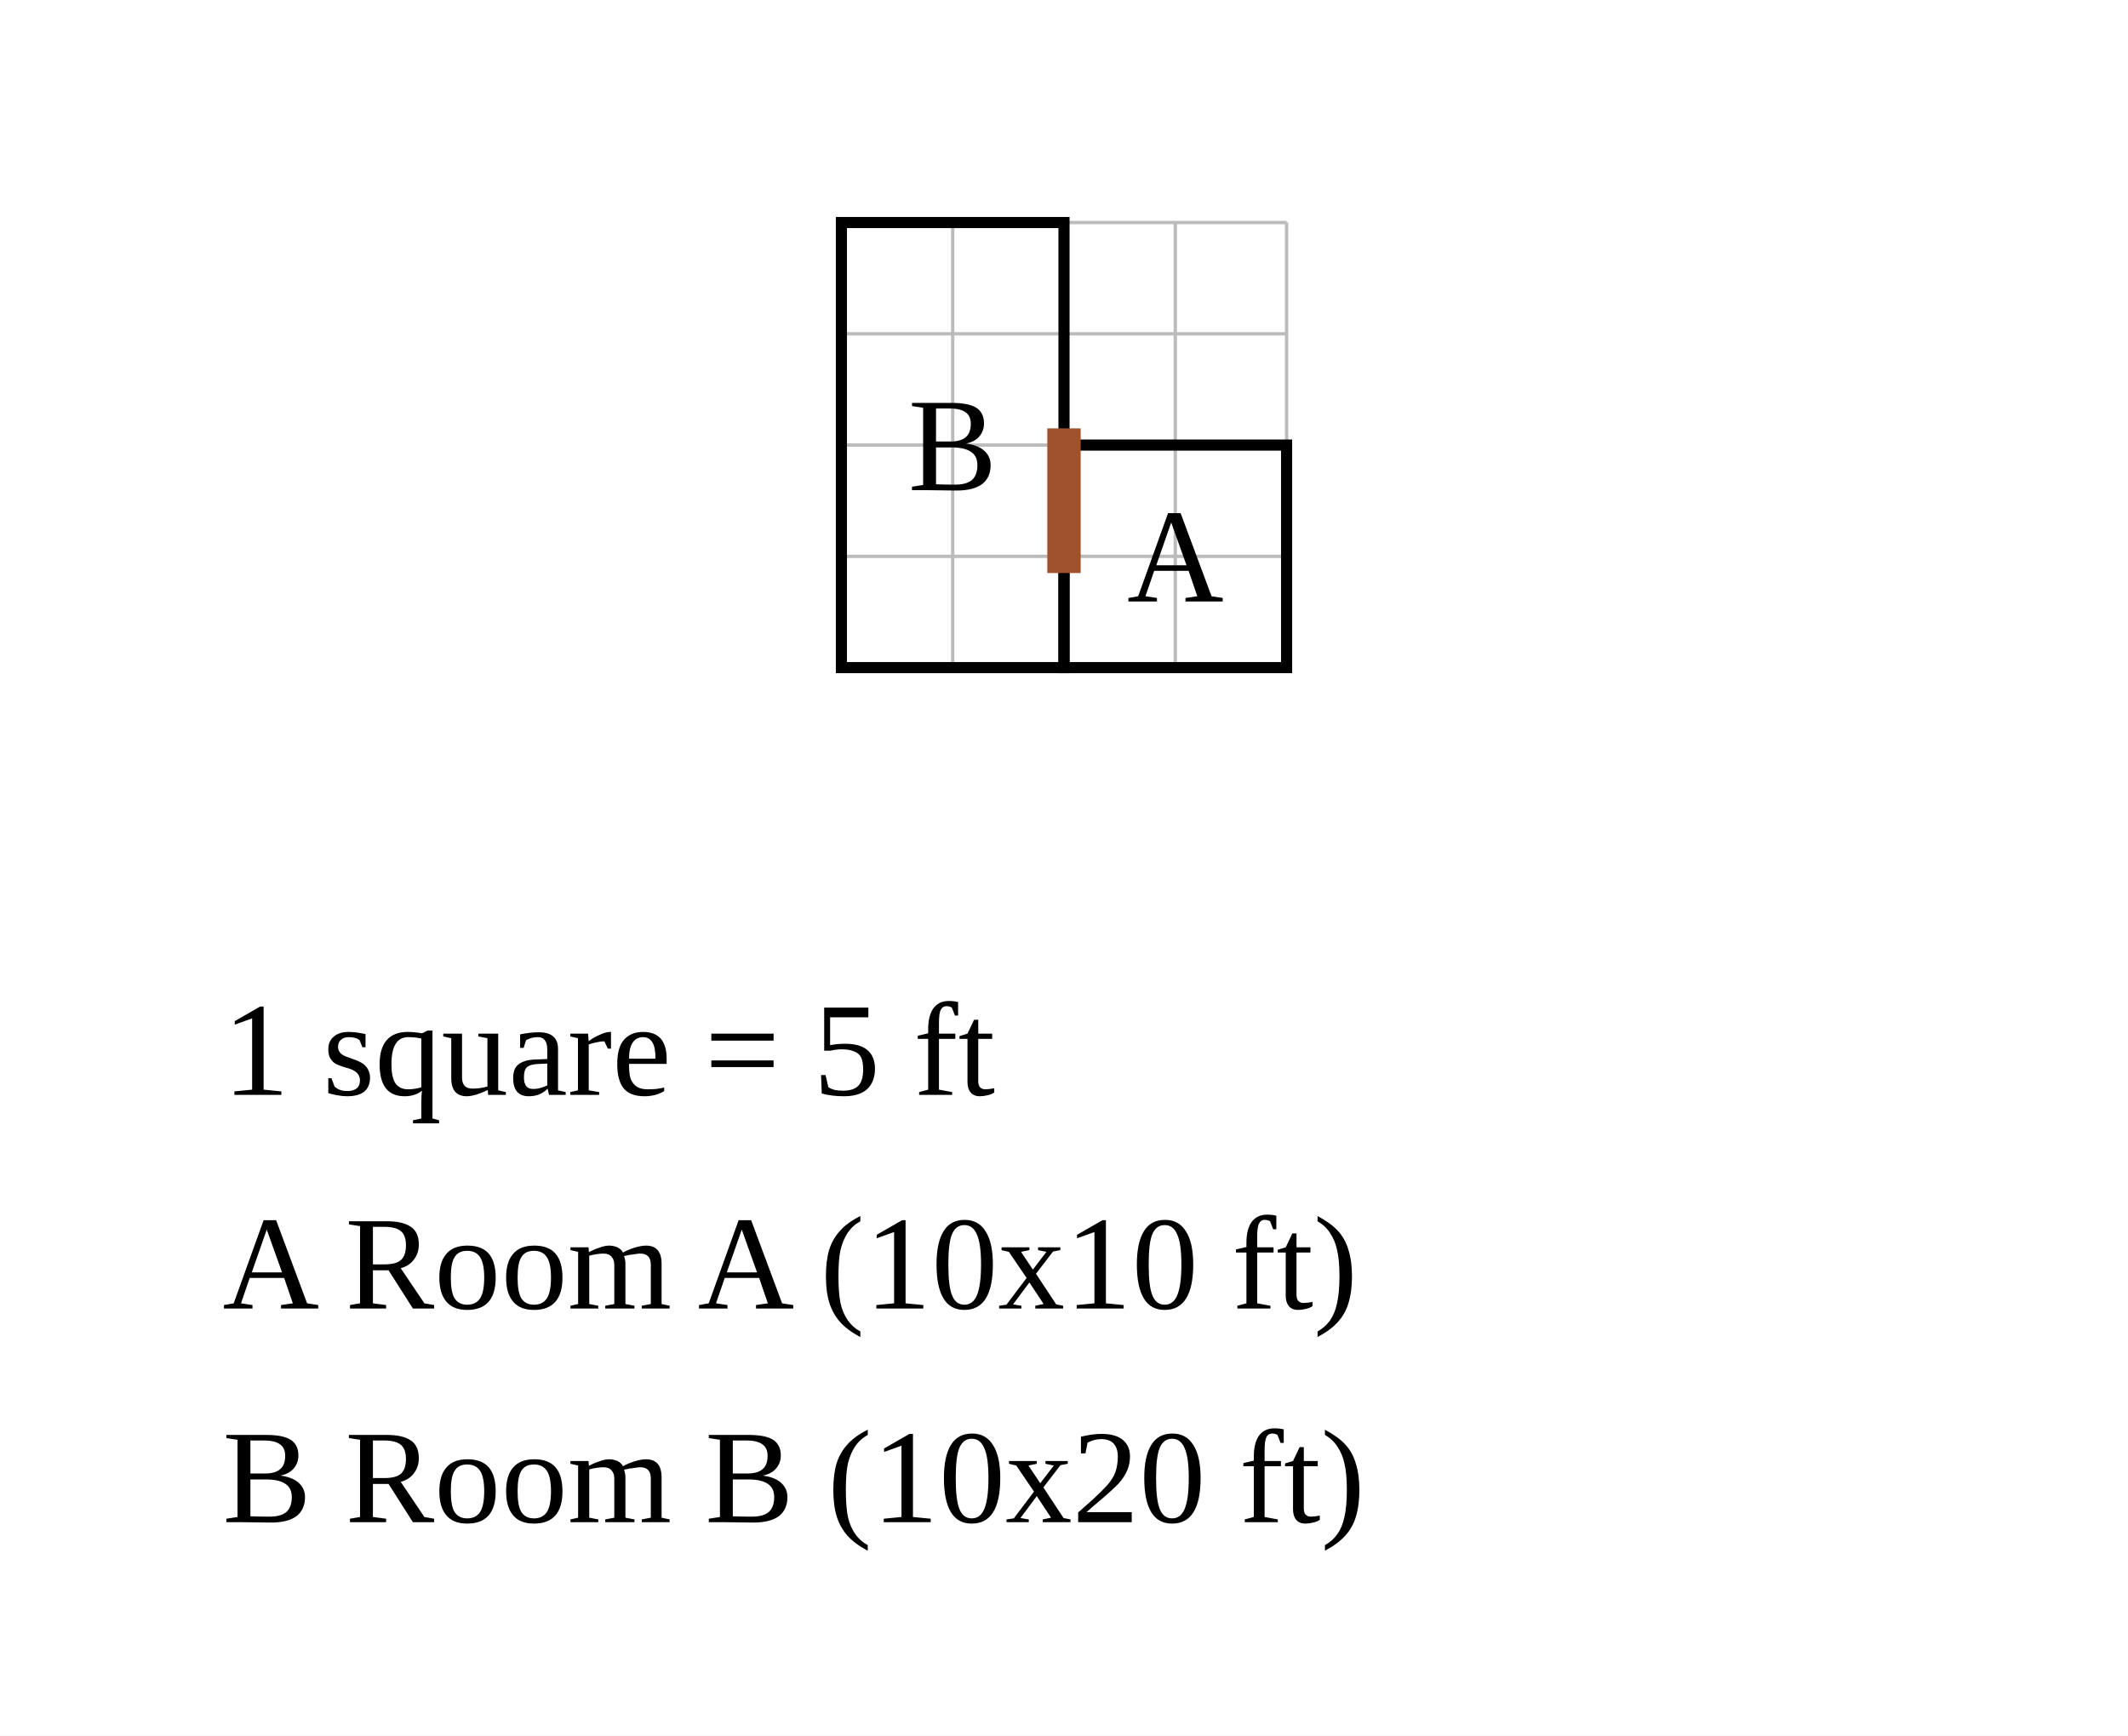
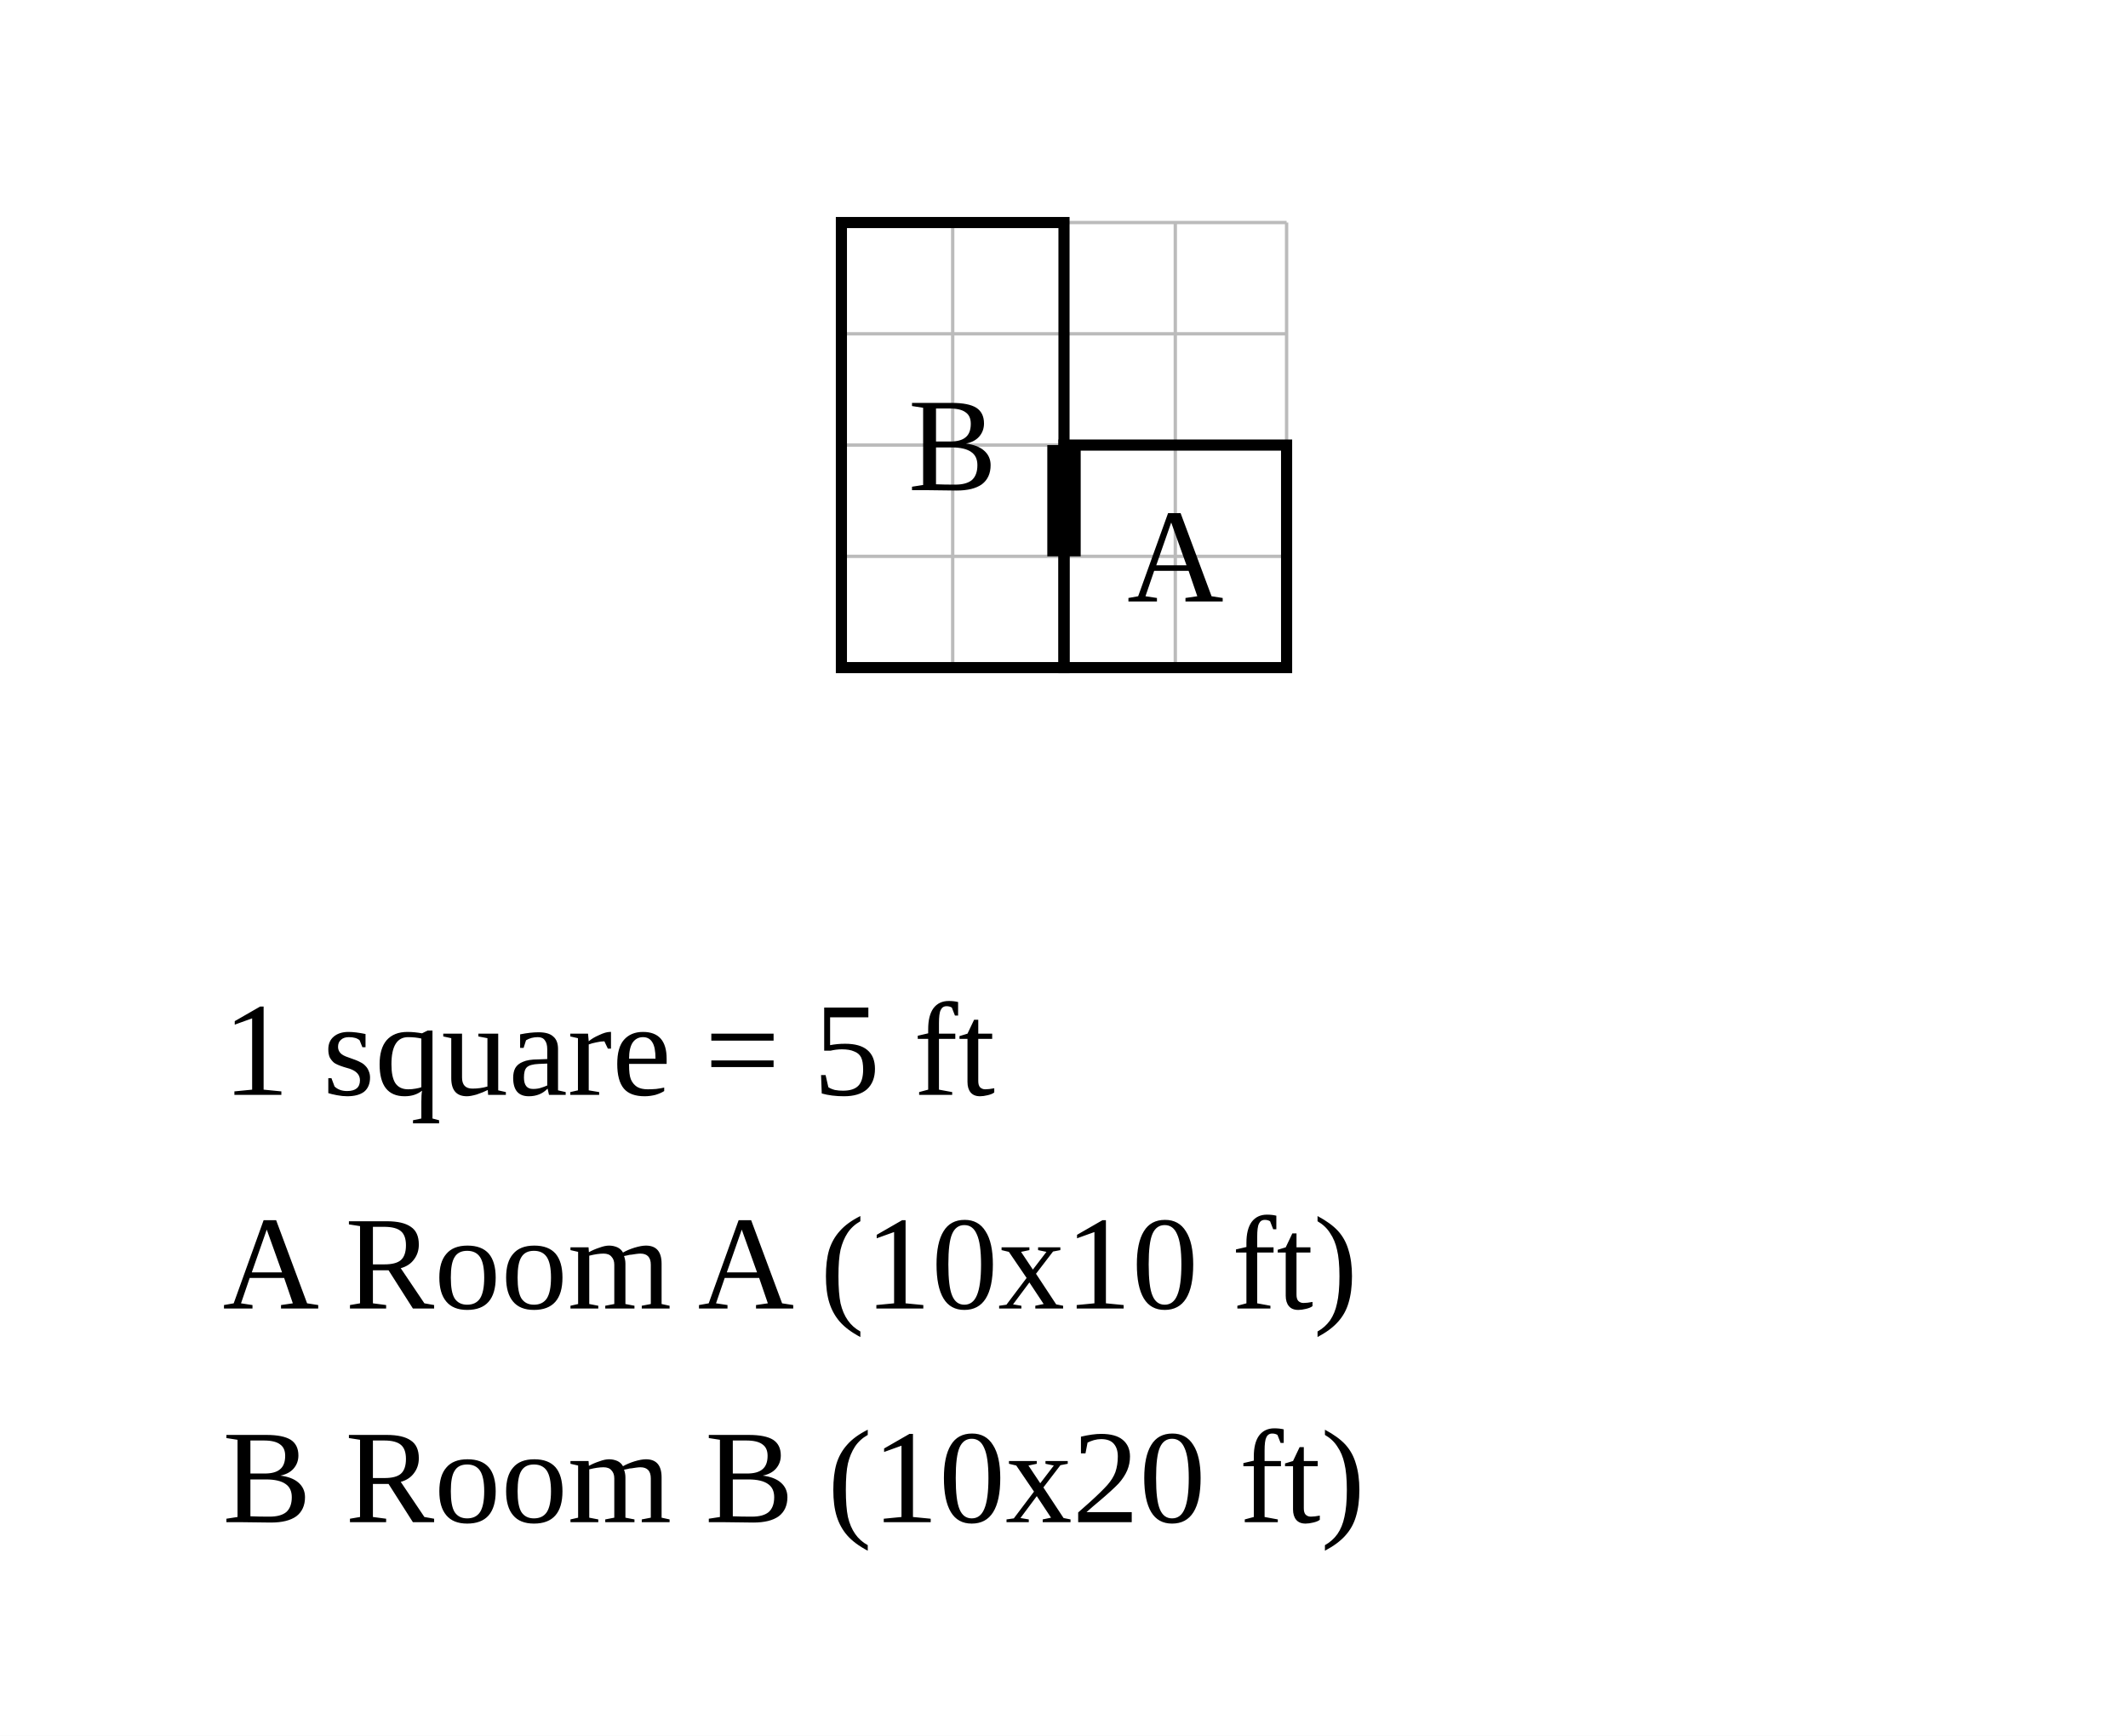
<svg xmlns="http://www.w3.org/2000/svg" width="956" height="780" viewBox="-47.8 -20 95.6 78">
  <rect x="-47.8" y="-20" width="95.6" height="78" fill="white" />
  <g stroke="#bbb" stroke-width="0.15">
    <line x1="-10" y1="-10" x2="-10" y2="10" />
    <line x1="-5" y1="-10" x2="-5" y2="10" />
    <line x1="0" y1="-10" x2="0" y2="10" />
    <line x1="5" y1="-10" x2="5" y2="10" />
    <line x1="10" y1="-10" x2="10" y2="10" />
    <line x1="-10" y1="-10" x2="10" y2="-10" />
    <line x1="-10" y1="-5" x2="10" y2="-5" />
    <line x1="-10" y1="0" x2="10" y2="0" />
    <line x1="-10" y1="5" x2="10" y2="5" />
    <line x1="-10" y1="10" x2="10" y2="10" />
  </g>
  <rect data-room="a" x="0" y="0" width="10" height="10" fill="none" stroke="black" stroke-width="0.5" />
  <text data-room="a" x="5" y="5" text-anchor="middle" dominant-baseline="central" font-size="6">A</text>
  <rect data-room="b" x="-10" y="-10" width="10" height="20" fill="none" stroke="black" stroke-width="0.5" />
  <text data-room="b" x="-5" y="0" text-anchor="middle" dominant-baseline="central" font-size="6">B</text>
-   <line class="door" x1="0" y1="0" x2="0" y2="5" stroke="#a0522d" stroke-width="1.5" stroke-linecap="square" />
+   <line class="door" x1="0" y1="0" x2="0" y2="5" stroke="black" stroke-width="1.5" />
  <text class="scale" x="-37.8" y="29.2" font-size="6">1 square = 5 ft</text>
  <text class="key" x="-37.8" y="38.8" font-size="6">A  Room A  (10x10 ft)</text>
  <text class="key" x="-37.8" y="48.4" font-size="6">B  Room B  (10x20 ft)</text>
</svg>
